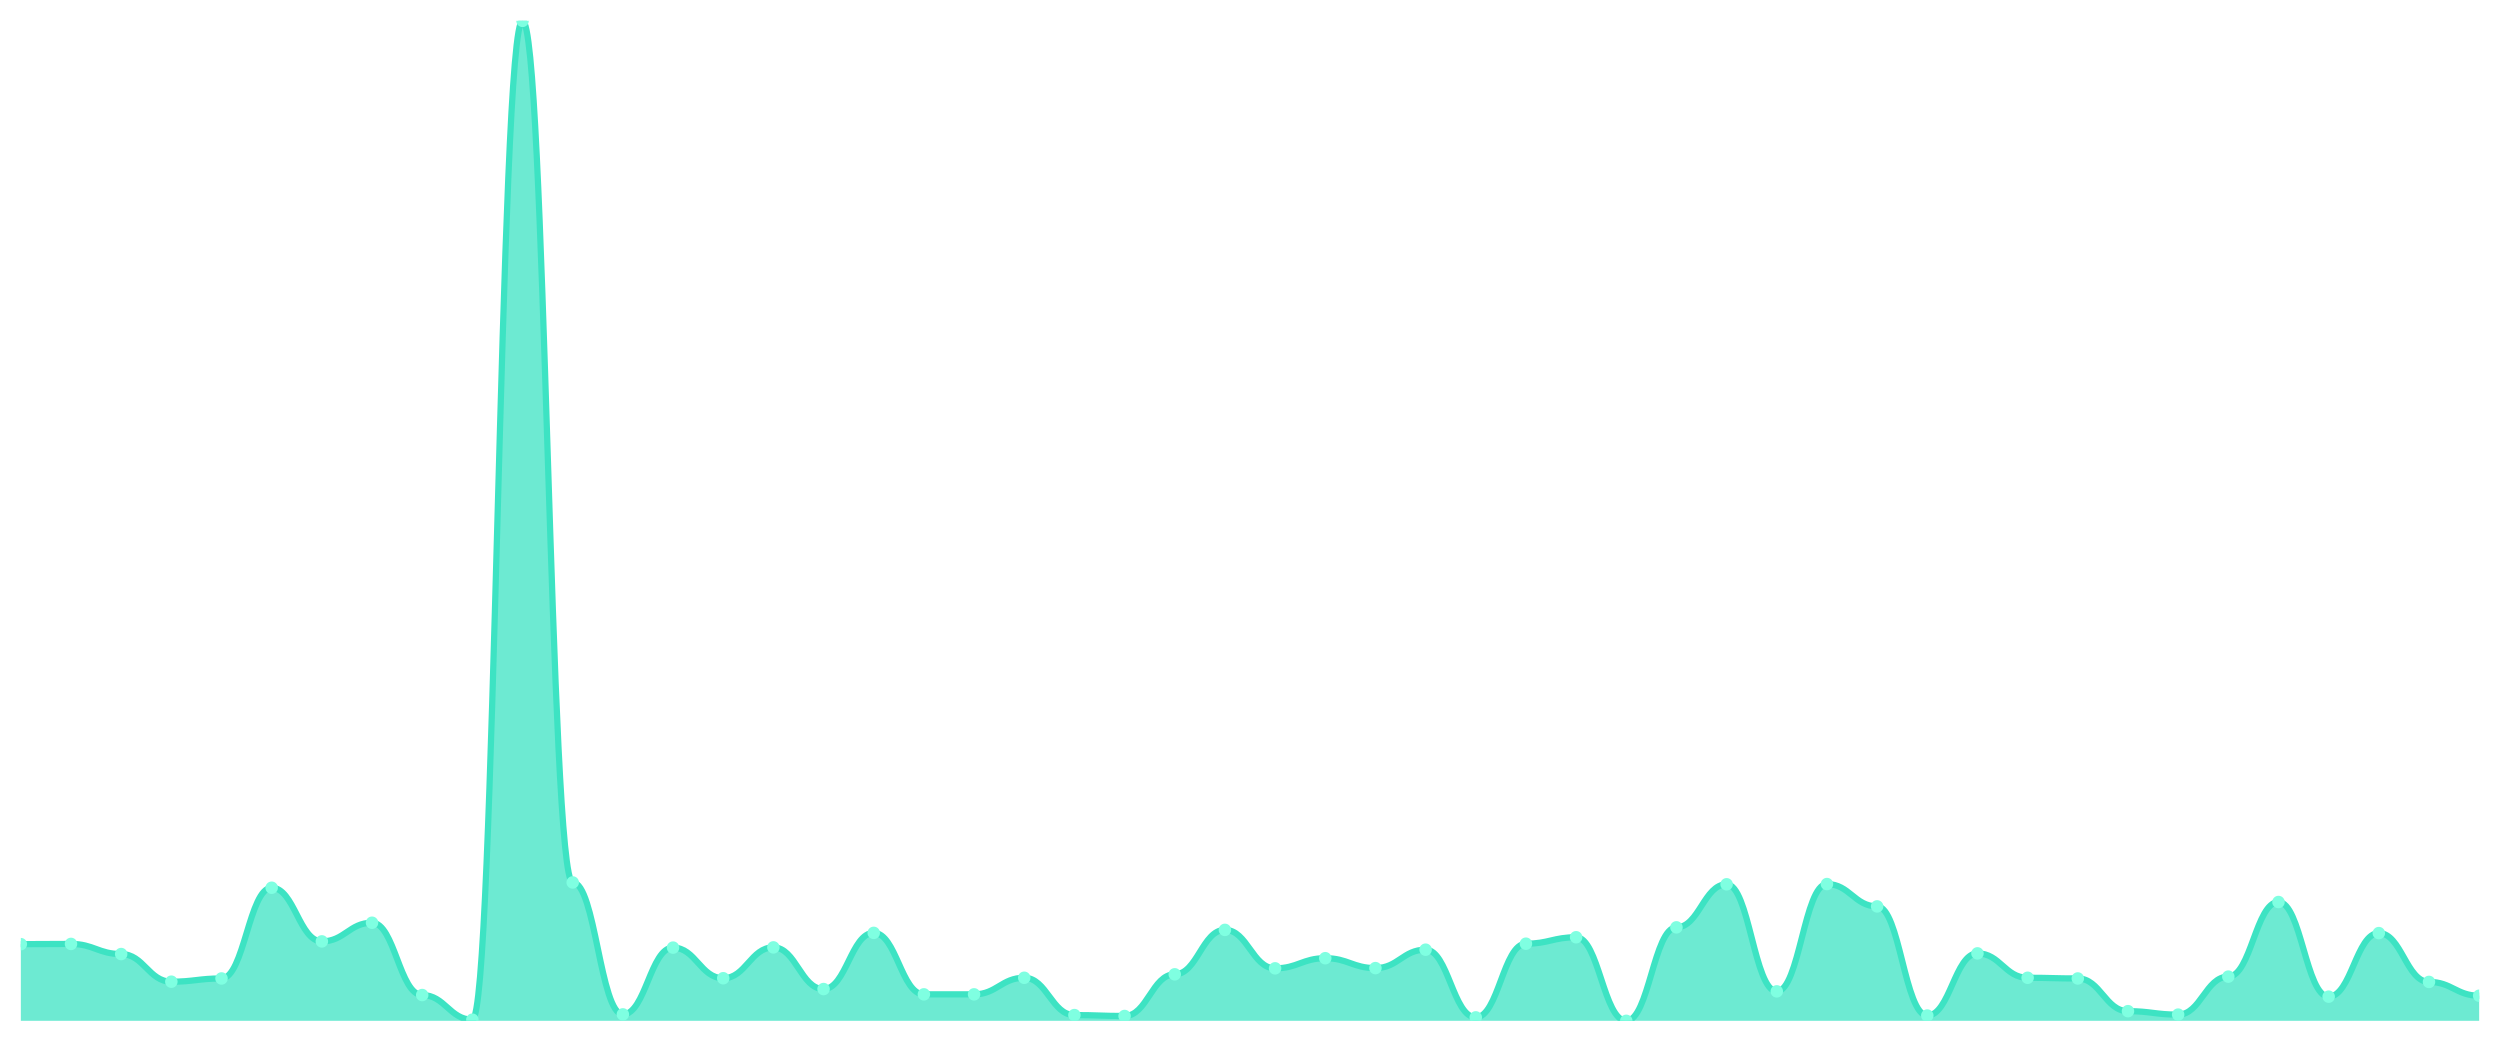
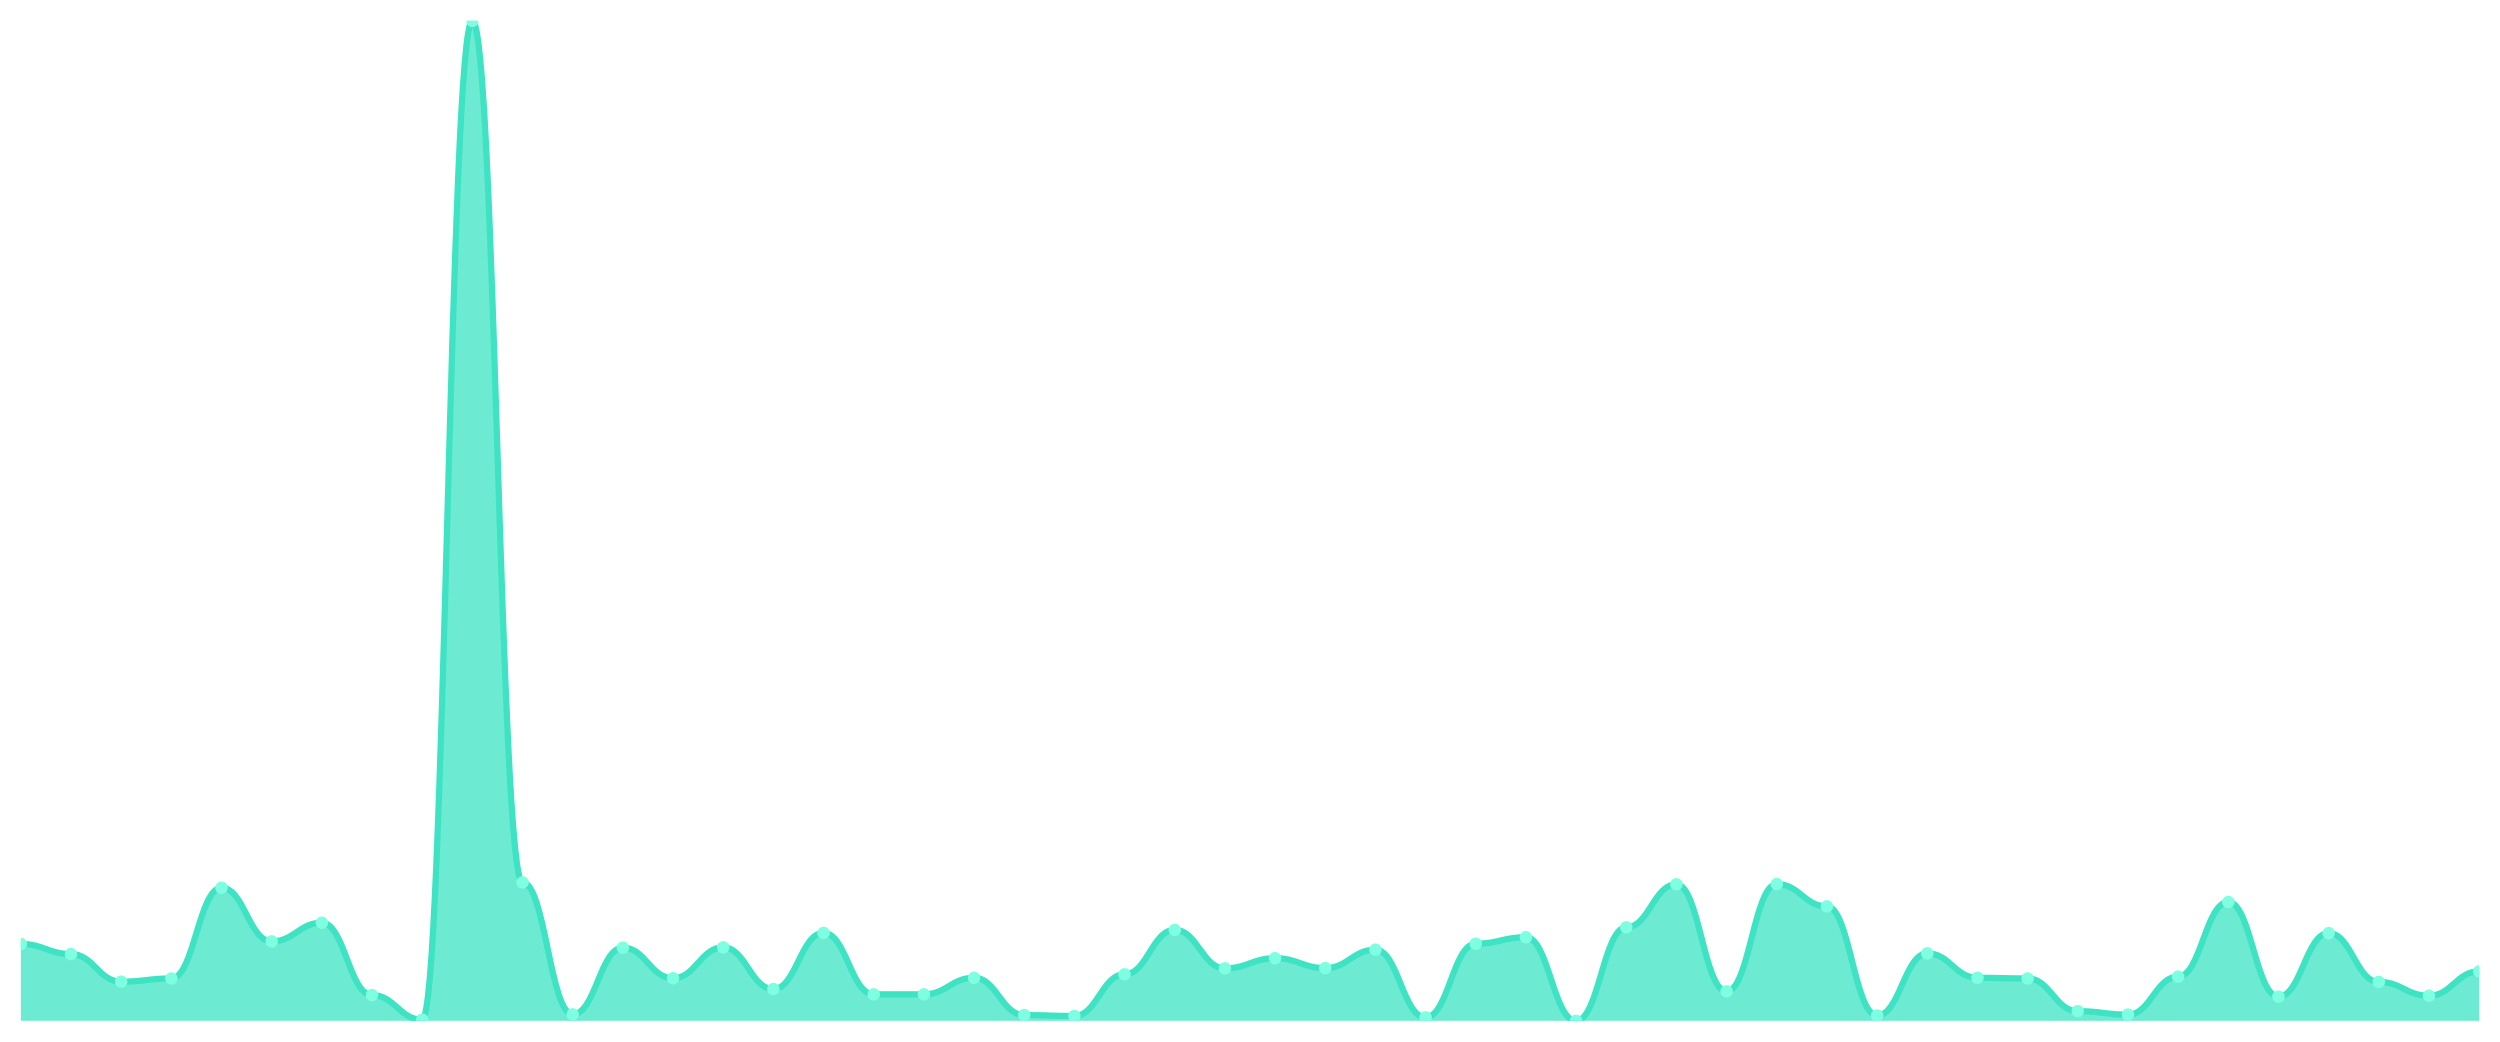
<svg xmlns="http://www.w3.org/2000/svg" viewBox="0 0 1200 500" width="1200" height="500">
  <defs>
    <clipPath id="c">
      <rect x="10" y="10" width="1180" height="480" />
    </clipPath>
  </defs>
  <rect width="1200" height="500" fill="none" />
  <g clip-path="url(#c)">
-     <path d="M 10,490 L 10,453.196 C 20.837,453.196 23.245,453.085 34.082,453.085 C 44.918,453.085 47.327,457.948 58.163,457.948 C 69,457.948 71.408,471.211 82.245,471.211 C 93.082,471.211 95.49,469.664 106.327,469.664 C 117.163,469.664 119.571,426.118 130.408,426.118 C 141.245,426.118 143.653,451.87 154.49,451.87 C 165.327,451.87 167.735,442.917 178.571,442.917 C 189.408,442.917 191.816,477.621 202.653,477.621 C 213.49,477.621 215.898,489.447 226.735,489.447 C 237.571,489.447 239.98,10 250.816,10 C 261.653,10 264.061,423.576 274.898,423.576 C 285.735,423.576 288.143,486.905 298.98,486.905 C 309.816,486.905 312.224,454.854 323.061,454.854 C 333.898,454.854 336.306,469.553 347.143,469.553 C 357.98,469.553 360.388,454.743 371.224,454.743 C 382.061,454.743 384.469,474.748 395.306,474.748 C 406.143,474.748 408.551,447.78 419.388,447.78 C 430.224,447.78 432.633,477.29 443.469,477.29 C 454.306,477.29 456.714,477.29 467.551,477.29 C 478.388,477.29 480.796,469.332 491.633,469.332 C 502.469,469.332 504.878,487.237 515.714,487.237 C 526.551,487.237 528.959,487.679 539.796,487.679 C 550.633,487.679 553.041,467.674 563.878,467.674 C 574.714,467.674 577.122,446.344 587.959,446.344 C 598.796,446.344 601.204,464.801 612.041,464.801 C 622.878,464.801 625.286,459.938 636.122,459.938 C 646.959,459.938 649.367,464.69 660.204,464.69 C 671.041,464.69 673.449,455.848 684.286,455.848 C 695.122,455.848 697.531,488.342 708.367,488.342 C 719.204,488.342 721.612,452.975 732.449,452.975 C 743.286,452.975 745.694,449.88 756.531,449.88 C 767.367,449.88 769.776,490 780.612,490 C 791.449,490 793.857,445.128 804.694,445.128 C 815.531,445.128 817.939,424.46 828.776,424.46 C 839.612,424.46 842.02,475.853 852.857,475.853 C 863.694,475.853 866.102,424.35 876.939,424.35 C 887.776,424.35 890.184,435.07 901.02,435.07 C 911.857,435.07 914.265,487.458 925.102,487.458 C 935.939,487.458 938.347,457.617 949.184,457.617 C 960.02,457.617 962.429,469.332 973.265,469.332 C 984.102,469.332 986.51,469.664 997.347,469.664 C 1008.184,469.664 1010.592,485.358 1021.429,485.358 C 1032.265,485.358 1034.673,487.016 1045.51,487.016 C 1056.347,487.016 1058.755,468.78 1069.592,468.78 C 1080.429,468.78 1082.837,432.97 1093.673,432.97 C 1104.51,432.97 1106.918,478.395 1117.755,478.395 C 1128.592,478.395 1131,447.891 1141.837,447.891 C 1152.673,447.891 1155.082,471.322 1165.918,471.322 C 1176.755,471.322 1179.163,477.953 1190,477.953 L 1190,490 Z" fill="rgba(61,227,195,0.75)" />
-     <path d="M 10,453.196 C 20.837,453.196 23.245,453.085 34.082,453.085 C 44.918,453.085 47.327,457.948 58.163,457.948 C 69,457.948 71.408,471.211 82.245,471.211 C 93.082,471.211 95.49,469.664 106.327,469.664 C 117.163,469.664 119.571,426.118 130.408,426.118 C 141.245,426.118 143.653,451.87 154.49,451.87 C 165.327,451.87 167.735,442.917 178.571,442.917 C 189.408,442.917 191.816,477.621 202.653,477.621 C 213.49,477.621 215.898,489.447 226.735,489.447 C 237.571,489.447 239.98,10 250.816,10 C 261.653,10 264.061,423.576 274.898,423.576 C 285.735,423.576 288.143,486.905 298.98,486.905 C 309.816,486.905 312.224,454.854 323.061,454.854 C 333.898,454.854 336.306,469.553 347.143,469.553 C 357.98,469.553 360.388,454.743 371.224,454.743 C 382.061,454.743 384.469,474.748 395.306,474.748 C 406.143,474.748 408.551,447.78 419.388,447.78 C 430.224,447.78 432.633,477.29 443.469,477.29 C 454.306,477.29 456.714,477.29 467.551,477.29 C 478.388,477.29 480.796,469.332 491.633,469.332 C 502.469,469.332 504.878,487.237 515.714,487.237 C 526.551,487.237 528.959,487.679 539.796,487.679 C 550.633,487.679 553.041,467.674 563.878,467.674 C 574.714,467.674 577.122,446.344 587.959,446.344 C 598.796,446.344 601.204,464.801 612.041,464.801 C 622.878,464.801 625.286,459.938 636.122,459.938 C 646.959,459.938 649.367,464.69 660.204,464.69 C 671.041,464.69 673.449,455.848 684.286,455.848 C 695.122,455.848 697.531,488.342 708.367,488.342 C 719.204,488.342 721.612,452.975 732.449,452.975 C 743.286,452.975 745.694,449.88 756.531,449.88 C 767.367,449.88 769.776,490 780.612,490 C 791.449,490 793.857,445.128 804.694,445.128 C 815.531,445.128 817.939,424.46 828.776,424.46 C 839.612,424.46 842.02,475.853 852.857,475.853 C 863.694,475.853 866.102,424.35 876.939,424.35 C 887.776,424.35 890.184,435.07 901.02,435.07 C 911.857,435.07 914.265,487.458 925.102,487.458 C 935.939,487.458 938.347,457.617 949.184,457.617 C 960.02,457.617 962.429,469.332 973.265,469.332 C 984.102,469.332 986.51,469.664 997.347,469.664 C 1008.184,469.664 1010.592,485.358 1021.429,485.358 C 1032.265,485.358 1034.673,487.016 1045.51,487.016 C 1056.347,487.016 1058.755,468.78 1069.592,468.78 C 1080.429,468.78 1082.837,432.97 1093.673,432.97 C 1104.51,432.97 1106.918,478.395 1117.755,478.395 C 1128.592,478.395 1131,447.891 1141.837,447.891 C 1152.673,447.891 1155.082,471.322 1165.918,471.322 C 1176.755,471.322 1179.163,477.953 1190,477.953" fill="none" stroke="#3de3c3" stroke-width="3" stroke-linecap="round" stroke-linejoin="round" />
-     <circle cx="10" cy="453.196" r="3" fill="#7fffe1" />
-     <circle cx="34.082" cy="453.085" r="3" fill="#7fffe1" />
-     <circle cx="58.163" cy="457.948" r="3" fill="#7fffe1" />
-     <circle cx="82.245" cy="471.211" r="3" fill="#7fffe1" />
-     <circle cx="106.327" cy="469.664" r="3" fill="#7fffe1" />
-     <circle cx="130.408" cy="426.118" r="3" fill="#7fffe1" />
-     <circle cx="154.49" cy="451.87" r="3" fill="#7fffe1" />
-     <circle cx="178.571" cy="442.917" r="3" fill="#7fffe1" />
-     <circle cx="202.653" cy="477.621" r="3" fill="#7fffe1" />
-     <circle cx="226.735" cy="489.447" r="3" fill="#7fffe1" />
-     <circle cx="250.816" cy="10" r="3" fill="#7fffe1" />
-     <circle cx="274.898" cy="423.576" r="3" fill="#7fffe1" />
-     <circle cx="298.98" cy="486.905" r="3" fill="#7fffe1" />
-     <circle cx="323.061" cy="454.854" r="3" fill="#7fffe1" />
-     <circle cx="347.143" cy="469.553" r="3" fill="#7fffe1" />
-     <circle cx="371.224" cy="454.743" r="3" fill="#7fffe1" />
-     <circle cx="395.306" cy="474.748" r="3" fill="#7fffe1" />
-     <circle cx="419.388" cy="447.78" r="3" fill="#7fffe1" />
+     <path d="M 10,490 L 10,453.085 C 20.837,453.085 23.245,457.948 34.082,457.948 C 44.918,457.948 47.327,471.211 58.163,471.211 C 69,471.211 71.408,469.664 82.245,469.664 C 93.082,469.664 95.49,426.118 106.327,426.118 C 117.163,426.118 119.571,451.87 130.408,451.87 C 141.245,451.87 143.653,442.917 154.49,442.917 C 165.327,442.917 167.735,477.621 178.571,477.621 C 189.408,477.621 191.816,489.447 202.653,489.447 C 213.49,489.447 215.898,10 226.735,10 C 237.571,10 239.98,423.576 250.816,423.576 C 261.653,423.576 264.061,486.905 274.898,486.905 C 285.735,486.905 288.143,454.854 298.98,454.854 C 309.816,454.854 312.224,469.553 323.061,469.553 C 333.898,469.553 336.306,454.743 347.143,454.743 C 357.98,454.743 360.388,474.748 371.224,474.748 C 382.061,474.748 384.469,447.78 395.306,447.78 C 406.143,447.78 408.551,477.29 419.388,477.29 C 430.224,477.29 432.633,477.29 443.469,477.29 C 454.306,477.29 456.714,469.332 467.551,469.332 C 478.388,469.332 480.796,487.237 491.633,487.237 C 502.469,487.237 504.878,487.679 515.714,487.679 C 526.551,487.679 528.959,467.674 539.796,467.674 C 550.633,467.674 553.041,446.344 563.878,446.344 C 574.714,446.344 577.122,464.801 587.959,464.801 C 598.796,464.801 601.204,459.938 612.041,459.938 C 622.878,459.938 625.286,464.69 636.122,464.69 C 646.959,464.69 649.367,455.848 660.204,455.848 C 671.041,455.848 673.449,488.342 684.286,488.342 C 695.122,488.342 697.531,452.975 708.367,452.975 C 719.204,452.975 721.612,449.88 732.449,449.88 C 743.286,449.88 745.694,490 756.531,490 C 767.367,490 769.776,445.128 780.612,445.128 C 791.449,445.128 793.857,424.46 804.694,424.46 C 815.531,424.46 817.939,475.853 828.776,475.853 C 839.612,475.853 842.02,424.35 852.857,424.35 C 863.694,424.35 866.102,435.07 876.939,435.07 C 887.776,435.07 890.184,487.458 901.02,487.458 C 911.857,487.458 914.265,457.617 925.102,457.617 C 935.939,457.617 938.347,469.332 949.184,469.332 C 960.02,469.332 962.429,469.664 973.265,469.664 C 984.102,469.664 986.51,485.358 997.347,485.358 C 1008.184,485.358 1010.592,487.016 1021.429,487.016 C 1032.265,487.016 1034.673,468.78 1045.51,468.78 C 1056.347,468.78 1058.755,432.97 1069.592,432.97 C 1080.429,432.97 1082.837,478.395 1093.673,478.395 C 1104.51,478.395 1106.918,447.891 1117.755,447.891 C 1128.592,447.891 1131,471.322 1141.837,471.322 C 1152.673,471.322 1155.082,477.953 1165.918,477.953 C 1176.755,477.953 1179.163,466.238 1190,466.238 L 1190,490 Z" fill="rgba(61,227,195,0.75)" />
+     <path d="M 10,453.085 C 20.837,453.085 23.245,457.948 34.082,457.948 C 44.918,457.948 47.327,471.211 58.163,471.211 C 69,471.211 71.408,469.664 82.245,469.664 C 93.082,469.664 95.49,426.118 106.327,426.118 C 117.163,426.118 119.571,451.87 130.408,451.87 C 141.245,451.87 143.653,442.917 154.49,442.917 C 165.327,442.917 167.735,477.621 178.571,477.621 C 189.408,477.621 191.816,489.447 202.653,489.447 C 213.49,489.447 215.898,10 226.735,10 C 237.571,10 239.98,423.576 250.816,423.576 C 261.653,423.576 264.061,486.905 274.898,486.905 C 285.735,486.905 288.143,454.854 298.98,454.854 C 309.816,454.854 312.224,469.553 323.061,469.553 C 333.898,469.553 336.306,454.743 347.143,454.743 C 357.98,454.743 360.388,474.748 371.224,474.748 C 382.061,474.748 384.469,447.78 395.306,447.78 C 406.143,447.78 408.551,477.29 419.388,477.29 C 430.224,477.29 432.633,477.29 443.469,477.29 C 454.306,477.29 456.714,469.332 467.551,469.332 C 478.388,469.332 480.796,487.237 491.633,487.237 C 502.469,487.237 504.878,487.679 515.714,487.679 C 526.551,487.679 528.959,467.674 539.796,467.674 C 550.633,467.674 553.041,446.344 563.878,446.344 C 574.714,446.344 577.122,464.801 587.959,464.801 C 598.796,464.801 601.204,459.938 612.041,459.938 C 622.878,459.938 625.286,464.69 636.122,464.69 C 646.959,464.69 649.367,455.848 660.204,455.848 C 671.041,455.848 673.449,488.342 684.286,488.342 C 695.122,488.342 697.531,452.975 708.367,452.975 C 719.204,452.975 721.612,449.88 732.449,449.88 C 743.286,449.88 745.694,490 756.531,490 C 767.367,490 769.776,445.128 780.612,445.128 C 791.449,445.128 793.857,424.46 804.694,424.46 C 815.531,424.46 817.939,475.853 828.776,475.853 C 839.612,475.853 842.02,424.35 852.857,424.35 C 863.694,424.35 866.102,435.07 876.939,435.07 C 887.776,435.07 890.184,487.458 901.02,487.458 C 911.857,487.458 914.265,457.617 925.102,457.617 C 935.939,457.617 938.347,469.332 949.184,469.332 C 960.02,469.332 962.429,469.664 973.265,469.664 C 984.102,469.664 986.51,485.358 997.347,485.358 C 1008.184,485.358 1010.592,487.016 1021.429,487.016 C 1032.265,487.016 1034.673,468.78 1045.51,468.78 C 1056.347,468.78 1058.755,432.97 1069.592,432.97 C 1080.429,432.97 1082.837,478.395 1093.673,478.395 C 1104.51,478.395 1106.918,447.891 1117.755,447.891 C 1128.592,447.891 1131,471.322 1141.837,471.322 C 1152.673,471.322 1155.082,477.953 1165.918,477.953 C 1176.755,477.953 1179.163,466.238 1190,466.238" fill="none" stroke="#3de3c3" stroke-width="3" stroke-linecap="round" stroke-linejoin="round" />
+     <circle cx="10" cy="453.085" r="3" fill="#7fffe1" />
+     <circle cx="34.082" cy="457.948" r="3" fill="#7fffe1" />
+     <circle cx="58.163" cy="471.211" r="3" fill="#7fffe1" />
+     <circle cx="82.245" cy="469.664" r="3" fill="#7fffe1" />
+     <circle cx="106.327" cy="426.118" r="3" fill="#7fffe1" />
+     <circle cx="130.408" cy="451.87" r="3" fill="#7fffe1" />
+     <circle cx="154.49" cy="442.917" r="3" fill="#7fffe1" />
+     <circle cx="178.571" cy="477.621" r="3" fill="#7fffe1" />
+     <circle cx="202.653" cy="489.447" r="3" fill="#7fffe1" />
+     <circle cx="226.735" cy="10" r="3" fill="#7fffe1" />
+     <circle cx="250.816" cy="423.576" r="3" fill="#7fffe1" />
+     <circle cx="274.898" cy="486.905" r="3" fill="#7fffe1" />
+     <circle cx="298.98" cy="454.854" r="3" fill="#7fffe1" />
+     <circle cx="323.061" cy="469.553" r="3" fill="#7fffe1" />
+     <circle cx="347.143" cy="454.743" r="3" fill="#7fffe1" />
+     <circle cx="371.224" cy="474.748" r="3" fill="#7fffe1" />
+     <circle cx="395.306" cy="447.78" r="3" fill="#7fffe1" />
+     <circle cx="419.388" cy="477.29" r="3" fill="#7fffe1" />
    <circle cx="443.469" cy="477.29" r="3" fill="#7fffe1" />
-     <circle cx="467.551" cy="477.29" r="3" fill="#7fffe1" />
-     <circle cx="491.633" cy="469.332" r="3" fill="#7fffe1" />
-     <circle cx="515.714" cy="487.237" r="3" fill="#7fffe1" />
-     <circle cx="539.796" cy="487.679" r="3" fill="#7fffe1" />
-     <circle cx="563.878" cy="467.674" r="3" fill="#7fffe1" />
-     <circle cx="587.959" cy="446.344" r="3" fill="#7fffe1" />
-     <circle cx="612.041" cy="464.801" r="3" fill="#7fffe1" />
-     <circle cx="636.122" cy="459.938" r="3" fill="#7fffe1" />
-     <circle cx="660.204" cy="464.69" r="3" fill="#7fffe1" />
-     <circle cx="684.286" cy="455.848" r="3" fill="#7fffe1" />
-     <circle cx="708.367" cy="488.342" r="3" fill="#7fffe1" />
-     <circle cx="732.449" cy="452.975" r="3" fill="#7fffe1" />
-     <circle cx="756.531" cy="449.88" r="3" fill="#7fffe1" />
-     <circle cx="780.612" cy="490" r="3" fill="#7fffe1" />
-     <circle cx="804.694" cy="445.128" r="3" fill="#7fffe1" />
-     <circle cx="828.776" cy="424.46" r="3" fill="#7fffe1" />
-     <circle cx="852.857" cy="475.853" r="3" fill="#7fffe1" />
-     <circle cx="876.939" cy="424.35" r="3" fill="#7fffe1" />
-     <circle cx="901.02" cy="435.07" r="3" fill="#7fffe1" />
-     <circle cx="925.102" cy="487.458" r="3" fill="#7fffe1" />
-     <circle cx="949.184" cy="457.617" r="3" fill="#7fffe1" />
-     <circle cx="973.265" cy="469.332" r="3" fill="#7fffe1" />
-     <circle cx="997.347" cy="469.664" r="3" fill="#7fffe1" />
-     <circle cx="1021.429" cy="485.358" r="3" fill="#7fffe1" />
-     <circle cx="1045.51" cy="487.016" r="3" fill="#7fffe1" />
-     <circle cx="1069.592" cy="468.78" r="3" fill="#7fffe1" />
-     <circle cx="1093.673" cy="432.97" r="3" fill="#7fffe1" />
-     <circle cx="1117.755" cy="478.395" r="3" fill="#7fffe1" />
-     <circle cx="1141.837" cy="447.891" r="3" fill="#7fffe1" />
-     <circle cx="1165.918" cy="471.322" r="3" fill="#7fffe1" />
-     <circle cx="1190" cy="477.953" r="3" fill="#7fffe1" />
+     <circle cx="467.551" cy="469.332" r="3" fill="#7fffe1" />
+     <circle cx="491.633" cy="487.237" r="3" fill="#7fffe1" />
+     <circle cx="515.714" cy="487.679" r="3" fill="#7fffe1" />
+     <circle cx="539.796" cy="467.674" r="3" fill="#7fffe1" />
+     <circle cx="563.878" cy="446.344" r="3" fill="#7fffe1" />
+     <circle cx="587.959" cy="464.801" r="3" fill="#7fffe1" />
+     <circle cx="612.041" cy="459.938" r="3" fill="#7fffe1" />
+     <circle cx="636.122" cy="464.69" r="3" fill="#7fffe1" />
+     <circle cx="660.204" cy="455.848" r="3" fill="#7fffe1" />
+     <circle cx="684.286" cy="488.342" r="3" fill="#7fffe1" />
+     <circle cx="708.367" cy="452.975" r="3" fill="#7fffe1" />
+     <circle cx="732.449" cy="449.88" r="3" fill="#7fffe1" />
+     <circle cx="756.531" cy="490" r="3" fill="#7fffe1" />
+     <circle cx="780.612" cy="445.128" r="3" fill="#7fffe1" />
+     <circle cx="804.694" cy="424.46" r="3" fill="#7fffe1" />
+     <circle cx="828.776" cy="475.853" r="3" fill="#7fffe1" />
+     <circle cx="852.857" cy="424.35" r="3" fill="#7fffe1" />
+     <circle cx="876.939" cy="435.07" r="3" fill="#7fffe1" />
+     <circle cx="901.02" cy="487.458" r="3" fill="#7fffe1" />
+     <circle cx="925.102" cy="457.617" r="3" fill="#7fffe1" />
+     <circle cx="949.184" cy="469.332" r="3" fill="#7fffe1" />
+     <circle cx="973.265" cy="469.664" r="3" fill="#7fffe1" />
+     <circle cx="997.347" cy="485.358" r="3" fill="#7fffe1" />
+     <circle cx="1021.429" cy="487.016" r="3" fill="#7fffe1" />
+     <circle cx="1045.51" cy="468.78" r="3" fill="#7fffe1" />
+     <circle cx="1069.592" cy="432.97" r="3" fill="#7fffe1" />
+     <circle cx="1093.673" cy="478.395" r="3" fill="#7fffe1" />
+     <circle cx="1117.755" cy="447.891" r="3" fill="#7fffe1" />
+     <circle cx="1141.837" cy="471.322" r="3" fill="#7fffe1" />
+     <circle cx="1165.918" cy="477.953" r="3" fill="#7fffe1" />
+     <circle cx="1190" cy="466.238" r="3" fill="#7fffe1" />
  </g>
</svg>
